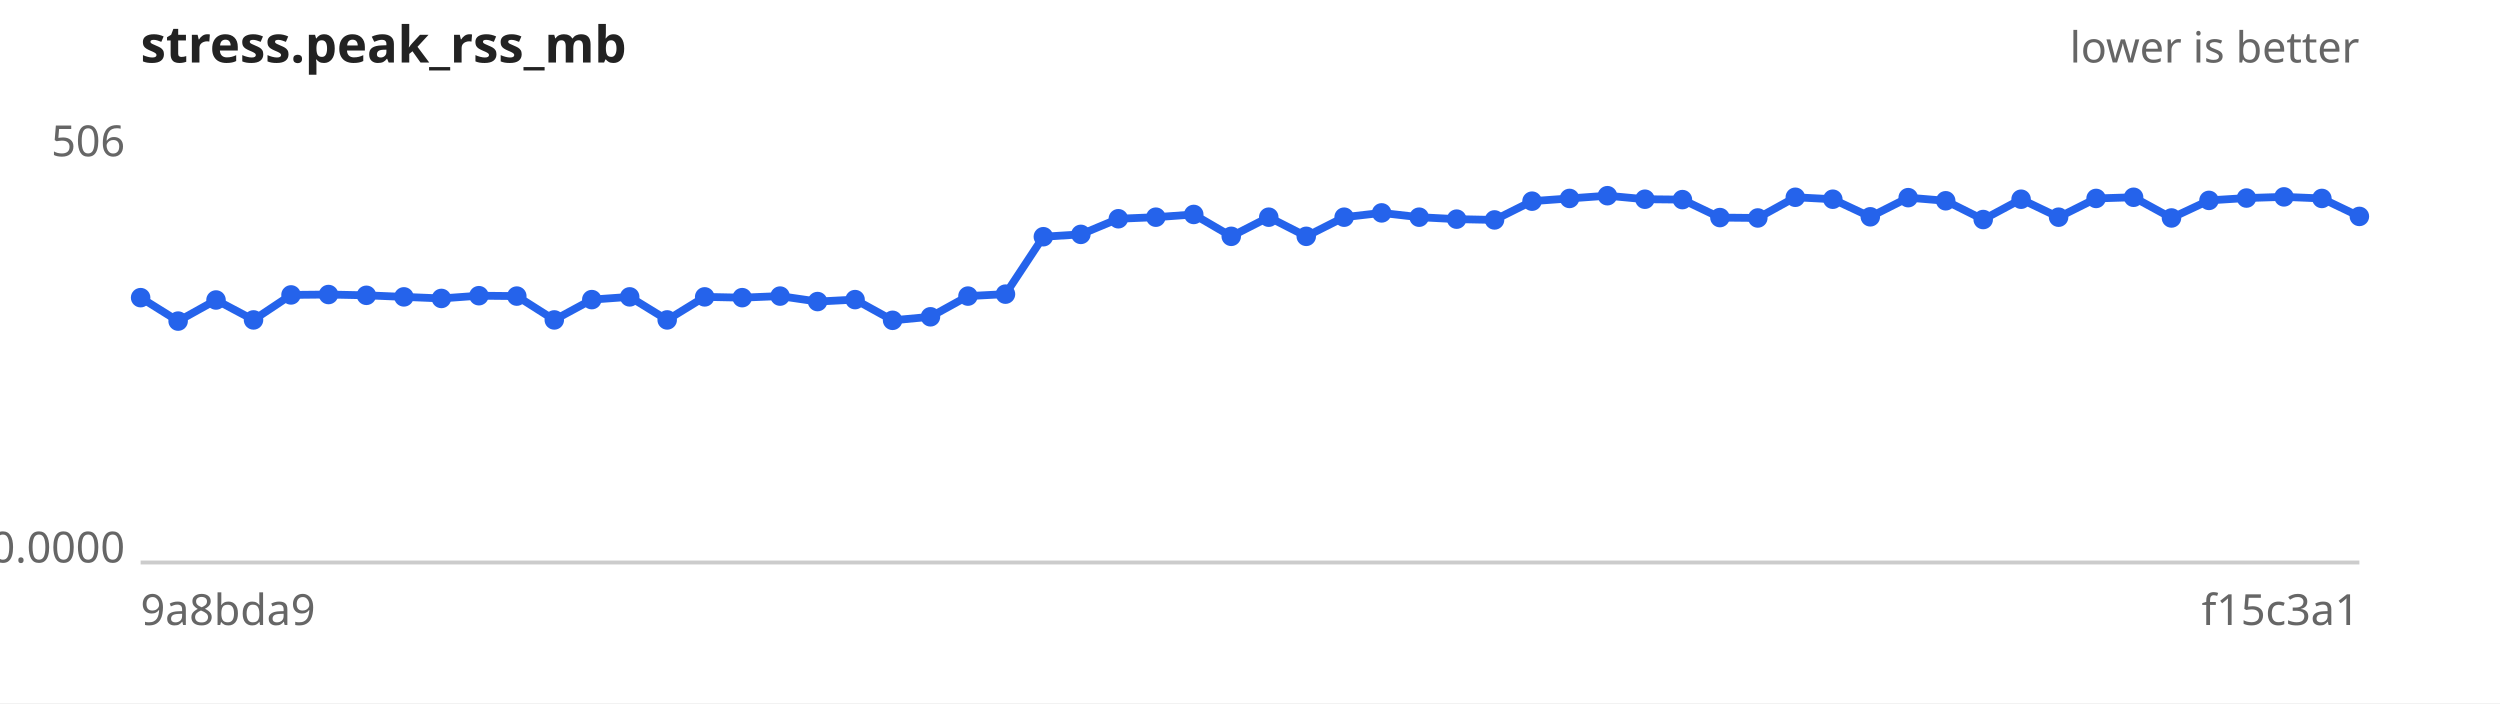
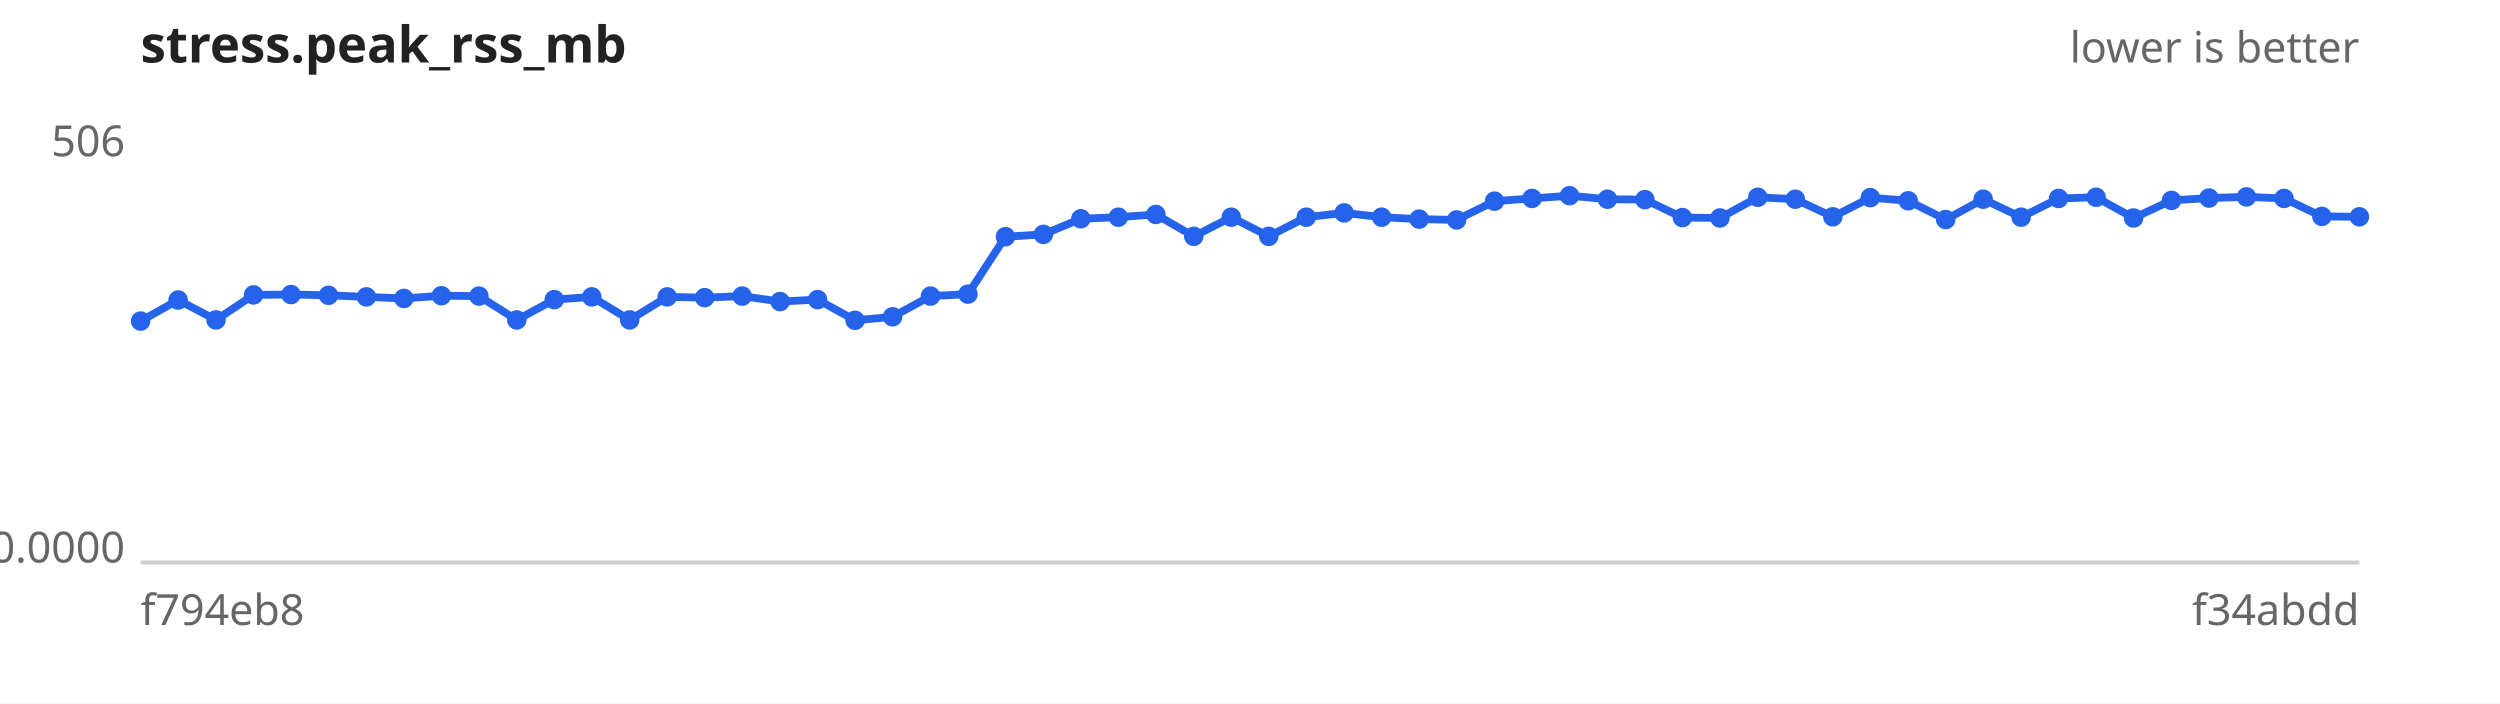
<svg xmlns="http://www.w3.org/2000/svg" width="640" height="180" viewBox="0 0 640 180" font-family="sans-serif" font-size="11">
  <rect width="640" height="180" fill="#ffffff" />
  <text x="36" y="16" font-size="13" font-weight="bold" fill="#222">stress.peak_rss_mb</text>
  <text x="604" y="16" text-anchor="end" fill="#666">lower is better</text>
  <line x1="36" y1="144" x2="604" y2="144" stroke="#ccc" />
  <text x="32" y="40.0" text-anchor="end" fill="#666">506</text>
  <text x="32" y="144.0" text-anchor="end" fill="#666">0.0000</text>
-   <text x="36" y="160" fill="#666">9a8bda9</text>
-   <text x="604" y="160" text-anchor="end" fill="#666">f15c3a1</text>
-   <path d="M36.0,76.2 L45.6,82.2 L55.3,76.8 L64.9,81.9 L74.5,75.5 L84.1,75.4 L93.8,75.6 L103.4,76.0 L113.0,76.4 L122.6,75.7 L132.3,75.8 L141.9,81.9 L151.5,76.7 L161.2,76.0 L170.8,81.9 L180.4,76.0 L190.0,76.2 L199.7,75.8 L209.3,77.2 L218.9,76.7 L228.5,82.0 L238.2,81.1 L247.8,75.8 L257.4,75.3 L267.1,60.6 L276.7,60.0 L286.3,56.0 L295.9,55.6 L305.6,54.9 L315.2,60.5 L324.8,55.6 L334.4,60.5 L344.1,55.6 L353.7,54.5 L363.3,55.6 L372.9,56.1 L382.6,56.3 L392.2,51.5 L401.8,50.8 L411.5,50.1 L421.1,51.0 L430.7,51.1 L440.3,55.7 L450.0,55.8 L459.6,50.5 L469.2,51.0 L478.8,55.5 L488.5,50.6 L498.1,51.4 L507.7,56.2 L517.4,51.0 L527.0,55.6 L536.6,50.8 L546.2,50.5 L555.9,55.8 L565.5,51.3 L575.1,50.7 L584.7,50.4 L594.4,50.8 L604.0,55.4" fill="none" stroke="#2563eb" stroke-width="2" />
+   <text x="36" y="160" fill="#666">f794eb8</text>
+   <text x="604" y="160" text-anchor="end" fill="#666">f34abdd</text>
+   <path d="M36.0,82.2 L45.6,76.8 L55.3,81.9 L64.9,75.5 L74.5,75.4 L84.1,75.6 L93.8,76.0 L103.4,76.4 L113.0,75.7 L122.6,75.8 L132.3,81.9 L141.9,76.7 L151.5,76.0 L161.2,81.9 L170.8,76.0 L180.4,76.2 L190.0,75.8 L199.7,77.2 L209.3,76.7 L218.9,82.0 L228.5,81.1 L238.2,75.8 L247.8,75.3 L257.4,60.6 L267.1,60.0 L276.7,56.0 L286.3,55.6 L295.9,54.9 L305.6,60.5 L315.2,55.6 L324.8,60.5 L334.4,55.6 L344.1,54.5 L353.7,55.6 L363.3,56.1 L372.9,56.3 L382.6,51.5 L392.2,50.8 L401.8,50.1 L411.5,51.0 L421.1,51.1 L430.7,55.7 L440.3,55.8 L450.0,50.5 L459.6,51.0 L469.2,55.5 L478.8,50.6 L488.5,51.4 L498.1,56.2 L507.7,51.0 L517.4,55.6 L527.0,50.8 L536.6,50.5 L546.2,55.8 L555.9,51.3 L565.5,50.7 L575.1,50.4 L584.7,50.8 L594.4,55.4 L604.0,55.5" fill="none" stroke="#2563eb" stroke-width="2" />
  <g fill="#2563eb">
-     <circle cx="36.0" cy="76.2" r="2.5" />
-     <circle cx="45.6" cy="82.2" r="2.5" />
-     <circle cx="55.3" cy="76.8" r="2.5" />
-     <circle cx="64.9" cy="81.9" r="2.5" />
-     <circle cx="74.5" cy="75.5" r="2.5" />
-     <circle cx="84.1" cy="75.4" r="2.5" />
-     <circle cx="93.8" cy="75.6" r="2.5" />
-     <circle cx="103.4" cy="76.0" r="2.5" />
-     <circle cx="113.0" cy="76.4" r="2.5" />
-     <circle cx="122.6" cy="75.7" r="2.5" />
-     <circle cx="132.3" cy="75.8" r="2.5" />
-     <circle cx="141.9" cy="81.9" r="2.5" />
-     <circle cx="151.5" cy="76.7" r="2.5" />
-     <circle cx="161.2" cy="76.0" r="2.5" />
-     <circle cx="170.8" cy="81.9" r="2.5" />
-     <circle cx="180.4" cy="76.0" r="2.5" />
-     <circle cx="190.0" cy="76.2" r="2.5" />
-     <circle cx="199.7" cy="75.8" r="2.5" />
-     <circle cx="209.3" cy="77.2" r="2.5" />
-     <circle cx="218.9" cy="76.7" r="2.5" />
-     <circle cx="228.5" cy="82.0" r="2.5" />
-     <circle cx="238.2" cy="81.1" r="2.5" />
-     <circle cx="247.8" cy="75.8" r="2.5" />
-     <circle cx="257.4" cy="75.3" r="2.5" />
-     <circle cx="267.1" cy="60.6" r="2.5" />
-     <circle cx="276.7" cy="60.0" r="2.5" />
-     <circle cx="286.3" cy="56.0" r="2.5" />
-     <circle cx="295.9" cy="55.6" r="2.5" />
-     <circle cx="305.6" cy="54.9" r="2.5" />
-     <circle cx="315.2" cy="60.5" r="2.5" />
-     <circle cx="324.8" cy="55.6" r="2.5" />
-     <circle cx="334.4" cy="60.5" r="2.5" />
-     <circle cx="344.1" cy="55.6" r="2.5" />
-     <circle cx="353.7" cy="54.5" r="2.5" />
-     <circle cx="363.3" cy="55.6" r="2.5" />
-     <circle cx="372.9" cy="56.1" r="2.5" />
-     <circle cx="382.6" cy="56.3" r="2.5" />
-     <circle cx="392.2" cy="51.5" r="2.5" />
-     <circle cx="401.8" cy="50.8" r="2.5" />
-     <circle cx="411.5" cy="50.1" r="2.5" />
-     <circle cx="421.1" cy="51.0" r="2.5" />
-     <circle cx="430.7" cy="51.1" r="2.5" />
-     <circle cx="440.3" cy="55.7" r="2.5" />
-     <circle cx="450.0" cy="55.8" r="2.5" />
-     <circle cx="459.6" cy="50.5" r="2.5" />
-     <circle cx="469.2" cy="51.0" r="2.5" />
-     <circle cx="478.8" cy="55.5" r="2.5" />
-     <circle cx="488.5" cy="50.6" r="2.5" />
-     <circle cx="498.1" cy="51.4" r="2.5" />
-     <circle cx="507.7" cy="56.2" r="2.5" />
-     <circle cx="517.4" cy="51.0" r="2.5" />
-     <circle cx="527.0" cy="55.6" r="2.5" />
-     <circle cx="536.6" cy="50.8" r="2.5" />
-     <circle cx="546.2" cy="50.5" r="2.5" />
-     <circle cx="555.9" cy="55.8" r="2.5" />
-     <circle cx="565.5" cy="51.3" r="2.5" />
-     <circle cx="575.1" cy="50.7" r="2.5" />
-     <circle cx="584.7" cy="50.4" r="2.5" />
-     <circle cx="594.4" cy="50.8" r="2.5" />
-     <circle cx="604.0" cy="55.4" r="2.5" />
+     <circle cx="36.0" cy="82.2" r="2.5" />
+     <circle cx="45.6" cy="76.8" r="2.5" />
+     <circle cx="55.3" cy="81.9" r="2.5" />
+     <circle cx="64.9" cy="75.5" r="2.5" />
+     <circle cx="74.5" cy="75.4" r="2.5" />
+     <circle cx="84.1" cy="75.6" r="2.5" />
+     <circle cx="93.8" cy="76.0" r="2.5" />
+     <circle cx="103.4" cy="76.4" r="2.5" />
+     <circle cx="113.0" cy="75.7" r="2.5" />
+     <circle cx="122.6" cy="75.8" r="2.5" />
+     <circle cx="132.3" cy="81.9" r="2.5" />
+     <circle cx="141.9" cy="76.7" r="2.5" />
+     <circle cx="151.5" cy="76.0" r="2.5" />
+     <circle cx="161.2" cy="81.9" r="2.5" />
+     <circle cx="170.8" cy="76.0" r="2.5" />
+     <circle cx="180.4" cy="76.2" r="2.5" />
+     <circle cx="190.0" cy="75.8" r="2.5" />
+     <circle cx="199.7" cy="77.2" r="2.5" />
+     <circle cx="209.3" cy="76.7" r="2.5" />
+     <circle cx="218.9" cy="82.0" r="2.5" />
+     <circle cx="228.5" cy="81.1" r="2.5" />
+     <circle cx="238.2" cy="75.8" r="2.5" />
+     <circle cx="247.8" cy="75.3" r="2.5" />
+     <circle cx="257.4" cy="60.6" r="2.5" />
+     <circle cx="267.1" cy="60.0" r="2.5" />
+     <circle cx="276.7" cy="56.0" r="2.5" />
+     <circle cx="286.3" cy="55.6" r="2.5" />
+     <circle cx="295.9" cy="54.9" r="2.5" />
+     <circle cx="305.6" cy="60.5" r="2.5" />
+     <circle cx="315.2" cy="55.6" r="2.5" />
+     <circle cx="324.8" cy="60.5" r="2.5" />
+     <circle cx="334.4" cy="55.6" r="2.5" />
+     <circle cx="344.1" cy="54.5" r="2.5" />
+     <circle cx="353.7" cy="55.6" r="2.5" />
+     <circle cx="363.3" cy="56.1" r="2.5" />
+     <circle cx="372.9" cy="56.3" r="2.5" />
+     <circle cx="382.6" cy="51.5" r="2.5" />
+     <circle cx="392.2" cy="50.8" r="2.5" />
+     <circle cx="401.8" cy="50.1" r="2.5" />
+     <circle cx="411.5" cy="51.0" r="2.5" />
+     <circle cx="421.1" cy="51.1" r="2.5" />
+     <circle cx="430.7" cy="55.7" r="2.5" />
+     <circle cx="440.3" cy="55.8" r="2.5" />
+     <circle cx="450.0" cy="50.5" r="2.5" />
+     <circle cx="459.6" cy="51.0" r="2.5" />
+     <circle cx="469.2" cy="55.5" r="2.5" />
+     <circle cx="478.8" cy="50.6" r="2.5" />
+     <circle cx="488.5" cy="51.4" r="2.5" />
+     <circle cx="498.1" cy="56.2" r="2.5" />
+     <circle cx="507.7" cy="51.0" r="2.5" />
+     <circle cx="517.4" cy="55.6" r="2.5" />
+     <circle cx="527.0" cy="50.8" r="2.5" />
+     <circle cx="536.6" cy="50.5" r="2.5" />
+     <circle cx="546.2" cy="55.8" r="2.5" />
+     <circle cx="555.9" cy="51.3" r="2.5" />
+     <circle cx="565.5" cy="50.7" r="2.5" />
+     <circle cx="575.1" cy="50.4" r="2.5" />
+     <circle cx="584.7" cy="50.8" r="2.5" />
+     <circle cx="594.4" cy="55.4" r="2.5" />
+     <circle cx="604.0" cy="55.5" r="2.5" />
  </g>
</svg>
